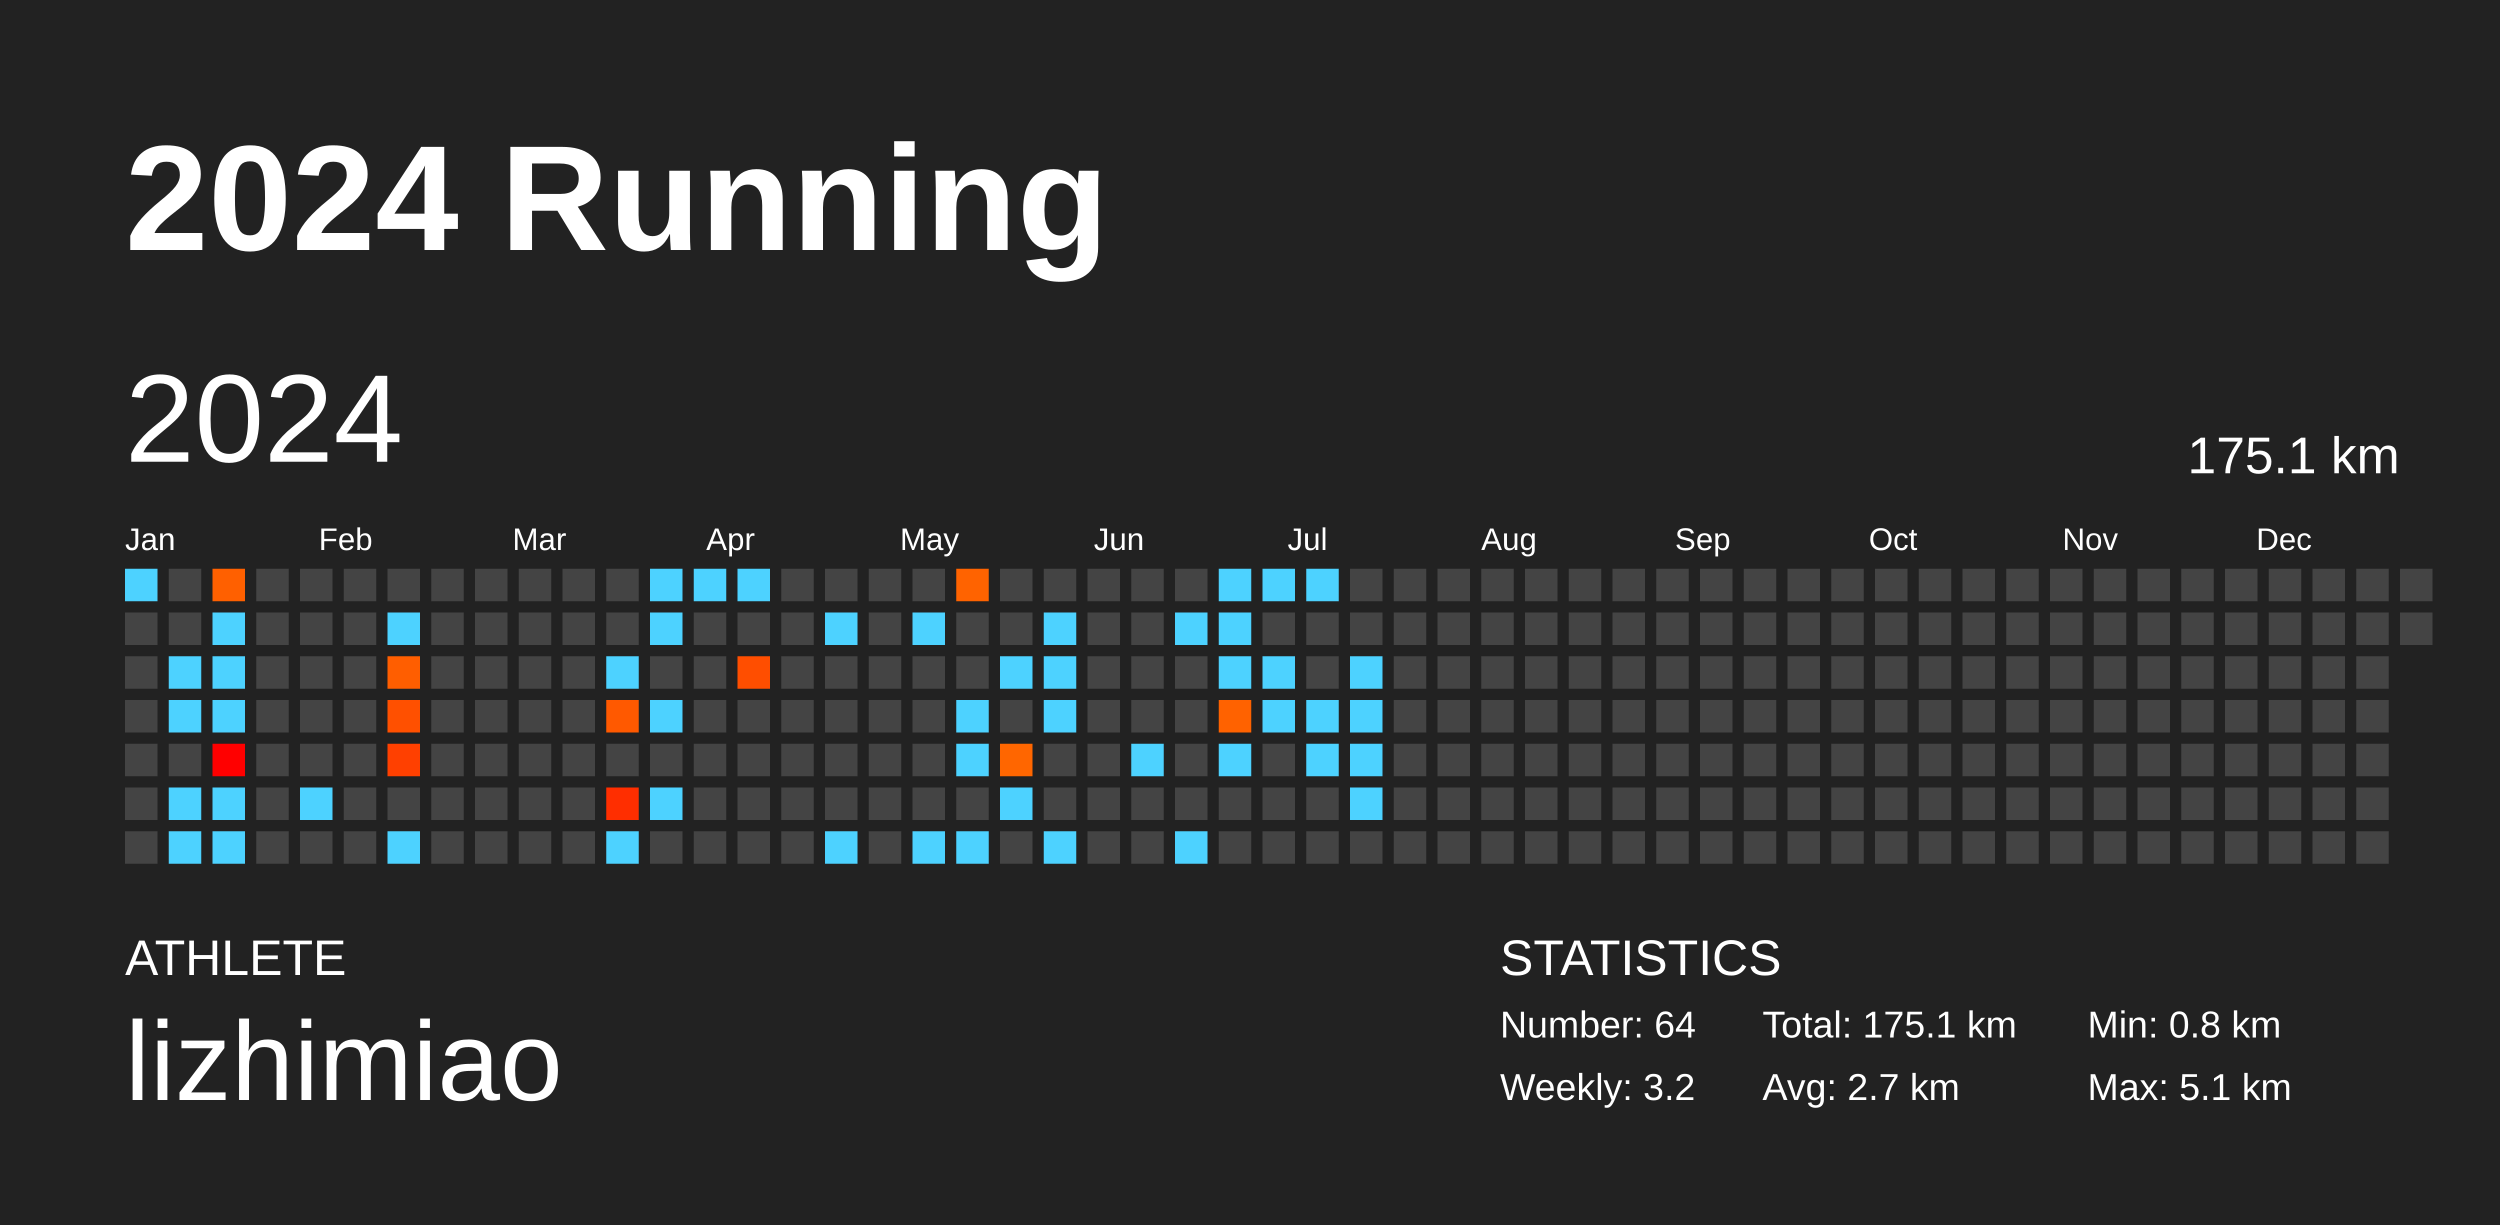
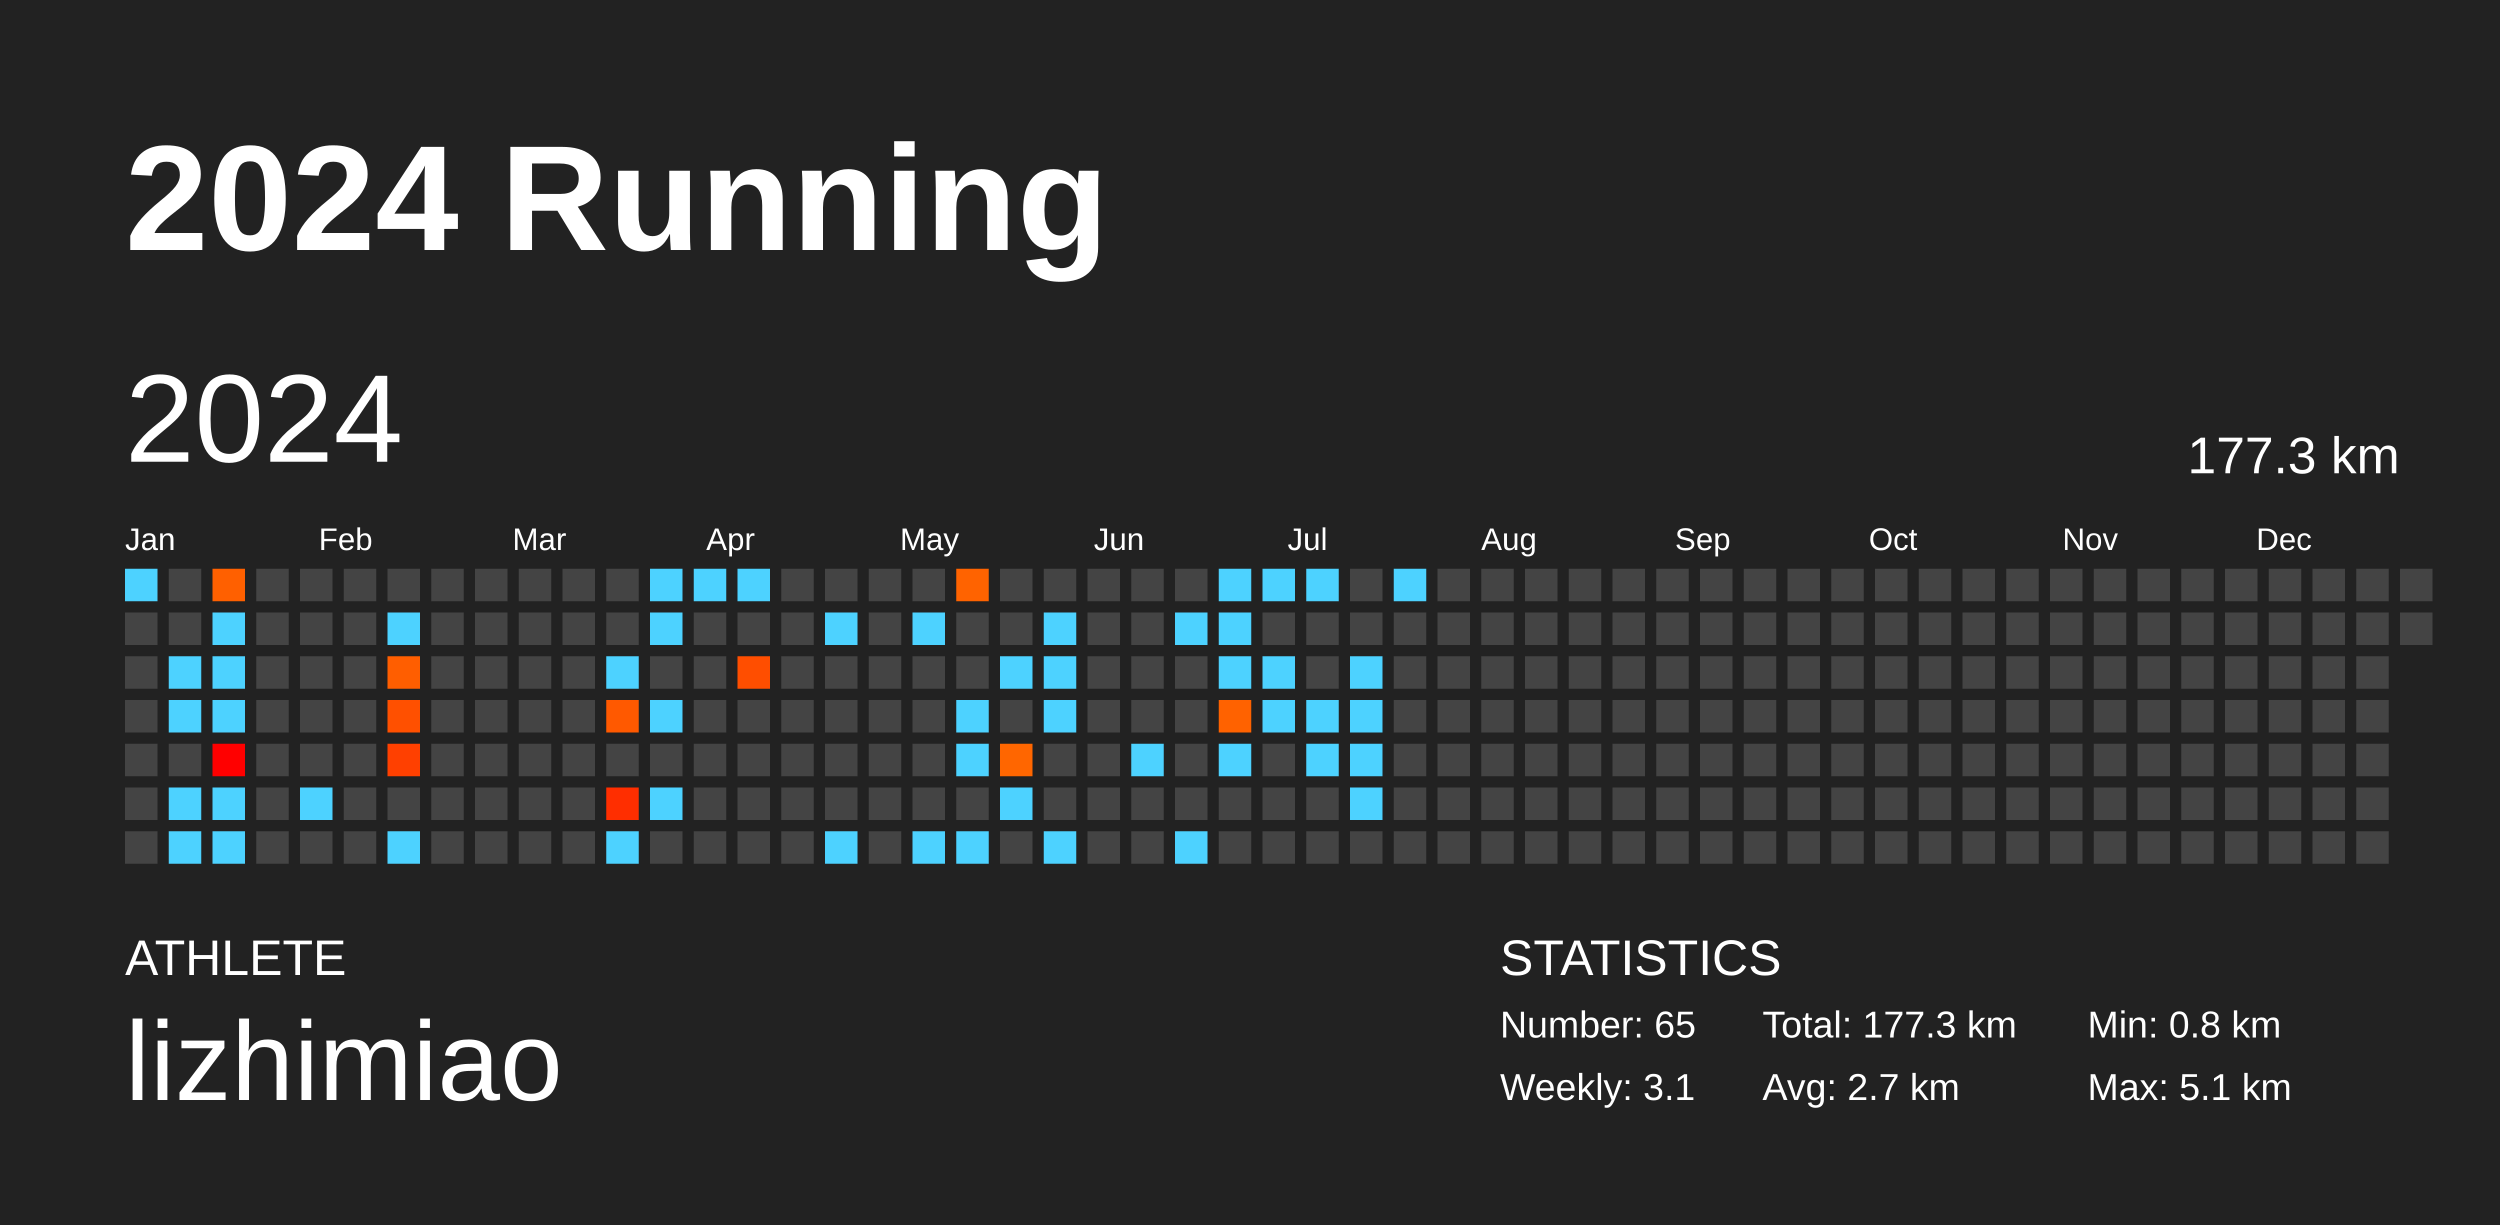
<svg xmlns="http://www.w3.org/2000/svg" baseProfile="full" height="98mm" version="1.1" viewBox="0,0,200,98" width="200mm">
  <defs />
  <rect fill="#222222" height="98" width="200" x="0" y="0" />
  <text fill="#FFFFFF" style="font-size:12px; font-family:Arial; font-weight:bold;" x="10" y="20">2024 Running</text>
  <text fill="#FFFFFF" style="font-size:4px; font-family:Arial" x="10" y="78">ATHLETE</text>
  <text fill="#FFFFFF" style="font-size:9px; font-family:Arial" x="10" y="88">lizhimiao</text>
  <text fill="#FFFFFF" style="font-size:4px; font-family:Arial" x="120" y="78">STATISTICS</text>
-   <text fill="#FFFFFF" style="font-size:3px; font-family:Arial" x="120" y="83">Number: 64</text>
-   <text fill="#FFFFFF" style="font-size:3px; font-family:Arial" x="120" y="88">Weekly: 3.2</text>
-   <text fill="#FFFFFF" style="font-size:3px; font-family:Arial" x="141" y="83">Total: 175.1 km</text>
+   <text fill="#FFFFFF" style="font-size:3px; font-family:Arial" x="120" y="83">Number: 65</text>
+   <text fill="#FFFFFF" style="font-size:3px; font-family:Arial" x="120" y="88">Weekly: 3.1</text>
+   <text fill="#FFFFFF" style="font-size:3px; font-family:Arial" x="141" y="83">Total: 177.3 km</text>
  <text fill="#FFFFFF" style="font-size:3px; font-family:Arial" x="141" y="88">Avg: 2.7 km</text>
  <text fill="#FFFFFF" style="font-size:3px; font-family:Arial" x="167" y="83">Min: 0.8 km</text>
  <text fill="#FFFFFF" style="font-size:3px; font-family:Arial" x="167" y="88">Max: 5.1 km</text>
  <text dominant-baseline="hanging" fill="#FFFFFF" style="font-size:10.0px; font-family:Arial;" x="10" y="30">2024</text>
-   <text dominant-baseline="hanging" fill="#FFFFFF" style="font-size:4.125px; font-family:Arial;" x="175" y="35">175.1 km</text>
+   <text dominant-baseline="hanging" fill="#FFFFFF" style="font-size:4.125px; font-family:Arial;" x="175" y="35">177.3 km</text>
  <text fill="#FFFFFF" style="font-size:2.5px; font-family:Arial" x="10.0" y="44">Jan</text>
  <text fill="#FFFFFF" style="font-size:2.5px; font-family:Arial" x="25.5" y="44">Feb</text>
  <text fill="#FFFFFF" style="font-size:2.5px; font-family:Arial" x="41.0" y="44">Mar</text>
  <text fill="#FFFFFF" style="font-size:2.5px; font-family:Arial" x="56.5" y="44">Apr</text>
  <text fill="#FFFFFF" style="font-size:2.5px; font-family:Arial" x="72.0" y="44">May</text>
  <text fill="#FFFFFF" style="font-size:2.5px; font-family:Arial" x="87.5" y="44">Jun</text>
  <text fill="#FFFFFF" style="font-size:2.5px; font-family:Arial" x="103.0" y="44">Jul</text>
  <text fill="#FFFFFF" style="font-size:2.5px; font-family:Arial" x="118.5" y="44">Aug</text>
  <text fill="#FFFFFF" style="font-size:2.5px; font-family:Arial" x="134.0" y="44">Sep</text>
  <text fill="#FFFFFF" style="font-size:2.5px; font-family:Arial" x="149.5" y="44">Oct</text>
  <text fill="#FFFFFF" style="font-size:2.5px; font-family:Arial" x="165.0" y="44">Nov</text>
  <text fill="#FFFFFF" style="font-size:2.5px; font-family:Arial" x="180.5" y="44">Dec</text>
  <rect fill="#4dd2ff" height="2.6" width="2.6" x="10.0" y="45.5" />
  <rect fill="#444444" height="2.6" width="2.6" x="10.0" y="49.0" />
  <rect fill="#444444" height="2.6" width="2.6" x="10.0" y="52.5" />
  <rect fill="#444444" height="2.6" width="2.6" x="10.0" y="56.0" />
  <rect fill="#444444" height="2.6" width="2.6" x="10.0" y="59.5" />
  <rect fill="#444444" height="2.6" width="2.6" x="10.0" y="63.0" />
  <rect fill="#444444" height="2.6" width="2.6" x="10.0" y="66.5" />
  <rect fill="#444444" height="2.6" width="2.6" x="13.5" y="45.5" />
  <rect fill="#444444" height="2.6" width="2.6" x="13.5" y="49.0" />
  <rect fill="#4dd2ff" height="2.6" width="2.6" x="13.5" y="52.5" />
  <rect fill="#4dd2ff" height="2.6" width="2.6" x="13.5" y="56.0" />
  <rect fill="#444444" height="2.6" width="2.6" x="13.5" y="59.5" />
  <rect fill="#4dd2ff" height="2.6" width="2.6" x="13.5" y="63.0" />
  <rect fill="#4dd2ff" height="2.6" width="2.6" x="13.5" y="66.5" />
  <rect fill="#ff6000" height="2.6" width="2.6" x="17.0" y="45.5" />
  <rect fill="#4dd2ff" height="2.6" width="2.6" x="17.0" y="49.0" />
  <rect fill="#4dd2ff" height="2.6" width="2.6" x="17.0" y="52.5" />
  <rect fill="#4dd2ff" height="2.6" width="2.6" x="17.0" y="56.0" />
  <rect fill="#ff0000" height="2.6" width="2.6" x="17.0" y="59.5" />
  <rect fill="#4dd2ff" height="2.6" width="2.6" x="17.0" y="63.0" />
  <rect fill="#4dd2ff" height="2.6" width="2.6" x="17.0" y="66.5" />
  <rect fill="#444444" height="2.6" width="2.6" x="20.5" y="45.5" />
  <rect fill="#444444" height="2.6" width="2.6" x="20.5" y="49.0" />
  <rect fill="#444444" height="2.6" width="2.6" x="20.5" y="52.5" />
  <rect fill="#444444" height="2.6" width="2.6" x="20.5" y="56.0" />
  <rect fill="#444444" height="2.6" width="2.6" x="20.5" y="59.5" />
  <rect fill="#444444" height="2.6" width="2.6" x="20.5" y="63.0" />
  <rect fill="#444444" height="2.6" width="2.6" x="20.5" y="66.5" />
  <rect fill="#444444" height="2.6" width="2.6" x="24.0" y="45.5" />
  <rect fill="#444444" height="2.6" width="2.6" x="24.0" y="49.0" />
  <rect fill="#444444" height="2.6" width="2.6" x="24.0" y="52.5" />
  <rect fill="#444444" height="2.6" width="2.6" x="24.0" y="56.0" />
  <rect fill="#444444" height="2.6" width="2.6" x="24.0" y="59.5" />
  <rect fill="#4dd2ff" height="2.6" width="2.6" x="24.0" y="63.0" />
  <rect fill="#444444" height="2.6" width="2.6" x="24.0" y="66.5" />
  <rect fill="#444444" height="2.6" width="2.6" x="27.5" y="45.5" />
  <rect fill="#444444" height="2.6" width="2.6" x="27.5" y="49.0" />
  <rect fill="#444444" height="2.6" width="2.6" x="27.5" y="52.5" />
  <rect fill="#444444" height="2.6" width="2.6" x="27.5" y="56.0" />
  <rect fill="#444444" height="2.6" width="2.6" x="27.5" y="59.5" />
  <rect fill="#444444" height="2.6" width="2.6" x="27.5" y="63.0" />
  <rect fill="#444444" height="2.6" width="2.6" x="27.5" y="66.5" />
  <rect fill="#444444" height="2.6" width="2.6" x="31.0" y="45.5" />
  <rect fill="#4dd2ff" height="2.6" width="2.6" x="31.0" y="49.0" />
  <rect fill="#ff5e00" height="2.6" width="2.6" x="31.0" y="52.5" />
  <rect fill="#ff5000" height="2.6" width="2.6" x="31.0" y="56.0" />
  <rect fill="#ff4000" height="2.6" width="2.6" x="31.0" y="59.5" />
  <rect fill="#444444" height="2.6" width="2.6" x="31.0" y="63.0" />
  <rect fill="#4dd2ff" height="2.6" width="2.6" x="31.0" y="66.5" />
  <rect fill="#444444" height="2.6" width="2.6" x="34.5" y="45.5" />
  <rect fill="#444444" height="2.6" width="2.6" x="34.5" y="49.0" />
  <rect fill="#444444" height="2.6" width="2.6" x="34.5" y="52.5" />
  <rect fill="#444444" height="2.6" width="2.6" x="34.5" y="56.0" />
  <rect fill="#444444" height="2.6" width="2.6" x="34.5" y="59.5" />
  <rect fill="#444444" height="2.6" width="2.6" x="34.5" y="63.0" />
  <rect fill="#444444" height="2.6" width="2.6" x="34.5" y="66.5" />
  <rect fill="#444444" height="2.6" width="2.6" x="38.0" y="45.5" />
  <rect fill="#444444" height="2.6" width="2.6" x="38.0" y="49.0" />
  <rect fill="#444444" height="2.6" width="2.6" x="38.0" y="52.5" />
  <rect fill="#444444" height="2.6" width="2.6" x="38.0" y="56.0" />
  <rect fill="#444444" height="2.6" width="2.6" x="38.0" y="59.5" />
  <rect fill="#444444" height="2.6" width="2.6" x="38.0" y="63.0" />
  <rect fill="#444444" height="2.6" width="2.6" x="38.0" y="66.5" />
  <rect fill="#444444" height="2.6" width="2.6" x="41.5" y="45.5" />
  <rect fill="#444444" height="2.6" width="2.6" x="41.5" y="49.0" />
  <rect fill="#444444" height="2.6" width="2.6" x="41.5" y="52.5" />
  <rect fill="#444444" height="2.6" width="2.6" x="41.5" y="56.0" />
  <rect fill="#444444" height="2.6" width="2.6" x="41.5" y="59.5" />
  <rect fill="#444444" height="2.6" width="2.6" x="41.5" y="63.0" />
  <rect fill="#444444" height="2.6" width="2.6" x="41.5" y="66.5" />
  <rect fill="#444444" height="2.6" width="2.6" x="45.0" y="45.5" />
  <rect fill="#444444" height="2.6" width="2.6" x="45.0" y="49.0" />
  <rect fill="#444444" height="2.6" width="2.6" x="45.0" y="52.5" />
  <rect fill="#444444" height="2.6" width="2.6" x="45.0" y="56.0" />
  <rect fill="#444444" height="2.6" width="2.6" x="45.0" y="59.5" />
  <rect fill="#444444" height="2.6" width="2.6" x="45.0" y="63.0" />
  <rect fill="#444444" height="2.6" width="2.6" x="45.0" y="66.5" />
  <rect fill="#444444" height="2.6" width="2.6" x="48.5" y="45.5" />
  <rect fill="#444444" height="2.6" width="2.6" x="48.5" y="49.0" />
  <rect fill="#4dd2ff" height="2.6" width="2.6" x="48.5" y="52.5" />
  <rect fill="#ff5900" height="2.6" width="2.6" x="48.5" y="56.0" />
  <rect fill="#444444" height="2.6" width="2.6" x="48.5" y="59.5" />
  <rect fill="#ff2e00" height="2.6" width="2.6" x="48.5" y="63.0" />
  <rect fill="#4dd2ff" height="2.6" width="2.6" x="48.5" y="66.5" />
  <rect fill="#4dd2ff" height="2.6" width="2.6" x="52.0" y="45.5" />
  <rect fill="#4dd2ff" height="2.6" width="2.6" x="52.0" y="49.0" />
  <rect fill="#444444" height="2.6" width="2.6" x="52.0" y="52.5" />
  <rect fill="#4dd2ff" height="2.6" width="2.6" x="52.0" y="56.0" />
  <rect fill="#444444" height="2.6" width="2.6" x="52.0" y="59.5" />
  <rect fill="#4dd2ff" height="2.6" width="2.6" x="52.0" y="63.0" />
  <rect fill="#444444" height="2.6" width="2.6" x="52.0" y="66.5" />
  <rect fill="#4dd2ff" height="2.6" width="2.6" x="55.5" y="45.5" />
  <rect fill="#444444" height="2.6" width="2.6" x="55.5" y="49.0" />
  <rect fill="#444444" height="2.6" width="2.6" x="55.5" y="52.5" />
  <rect fill="#444444" height="2.6" width="2.6" x="55.5" y="56.0" />
  <rect fill="#444444" height="2.6" width="2.6" x="55.5" y="59.5" />
  <rect fill="#444444" height="2.6" width="2.6" x="55.5" y="63.0" />
  <rect fill="#444444" height="2.6" width="2.6" x="55.5" y="66.5" />
  <rect fill="#4dd2ff" height="2.6" width="2.6" x="59.0" y="45.5" />
  <rect fill="#444444" height="2.6" width="2.6" x="59.0" y="49.0" />
  <rect fill="#ff4e00" height="2.6" width="2.6" x="59.0" y="52.5" />
  <rect fill="#444444" height="2.6" width="2.6" x="59.0" y="56.0" />
  <rect fill="#444444" height="2.6" width="2.6" x="59.0" y="59.5" />
  <rect fill="#444444" height="2.6" width="2.6" x="59.0" y="63.0" />
  <rect fill="#444444" height="2.6" width="2.6" x="59.0" y="66.5" />
  <rect fill="#444444" height="2.6" width="2.6" x="62.5" y="45.5" />
  <rect fill="#444444" height="2.6" width="2.6" x="62.5" y="49.0" />
  <rect fill="#444444" height="2.6" width="2.6" x="62.5" y="52.5" />
  <rect fill="#444444" height="2.6" width="2.6" x="62.5" y="56.0" />
  <rect fill="#444444" height="2.6" width="2.6" x="62.5" y="59.5" />
  <rect fill="#444444" height="2.6" width="2.6" x="62.5" y="63.0" />
  <rect fill="#444444" height="2.6" width="2.6" x="62.5" y="66.5" />
  <rect fill="#444444" height="2.6" width="2.6" x="66.0" y="45.5" />
  <rect fill="#4dd2ff" height="2.6" width="2.6" x="66.0" y="49.0" />
  <rect fill="#444444" height="2.6" width="2.6" x="66.0" y="52.5" />
  <rect fill="#444444" height="2.6" width="2.6" x="66.0" y="56.0" />
  <rect fill="#444444" height="2.6" width="2.6" x="66.0" y="59.5" />
  <rect fill="#444444" height="2.6" width="2.6" x="66.0" y="63.0" />
  <rect fill="#4dd2ff" height="2.6" width="2.6" x="66.0" y="66.5" />
  <rect fill="#444444" height="2.6" width="2.6" x="69.5" y="45.5" />
  <rect fill="#444444" height="2.6" width="2.6" x="69.5" y="49.0" />
  <rect fill="#444444" height="2.6" width="2.6" x="69.5" y="52.5" />
  <rect fill="#444444" height="2.6" width="2.6" x="69.5" y="56.0" />
  <rect fill="#444444" height="2.6" width="2.6" x="69.5" y="59.5" />
  <rect fill="#444444" height="2.6" width="2.6" x="69.5" y="63.0" />
  <rect fill="#444444" height="2.6" width="2.6" x="69.5" y="66.5" />
  <rect fill="#444444" height="2.6" width="2.6" x="73.0" y="45.5" />
  <rect fill="#4dd2ff" height="2.6" width="2.6" x="73.0" y="49.0" />
  <rect fill="#444444" height="2.6" width="2.6" x="73.0" y="52.5" />
  <rect fill="#444444" height="2.6" width="2.6" x="73.0" y="56.0" />
  <rect fill="#444444" height="2.6" width="2.6" x="73.0" y="59.5" />
  <rect fill="#444444" height="2.6" width="2.6" x="73.0" y="63.0" />
  <rect fill="#4dd2ff" height="2.6" width="2.6" x="73.0" y="66.5" />
  <rect fill="#ff6300" height="2.6" width="2.6" x="76.5" y="45.5" />
  <rect fill="#444444" height="2.6" width="2.6" x="76.5" y="49.0" />
  <rect fill="#444444" height="2.6" width="2.6" x="76.5" y="52.5" />
  <rect fill="#4dd2ff" height="2.6" width="2.6" x="76.5" y="56.0" />
  <rect fill="#4dd2ff" height="2.6" width="2.6" x="76.5" y="59.5" />
  <rect fill="#444444" height="2.6" width="2.6" x="76.5" y="63.0" />
  <rect fill="#4dd2ff" height="2.6" width="2.6" x="76.5" y="66.5" />
  <rect fill="#444444" height="2.6" width="2.6" x="80.0" y="45.5" />
  <rect fill="#444444" height="2.6" width="2.6" x="80.0" y="49.0" />
  <rect fill="#4dd2ff" height="2.6" width="2.6" x="80.0" y="52.5" />
  <rect fill="#444444" height="2.6" width="2.6" x="80.0" y="56.0" />
  <rect fill="#ff6600" height="2.6" width="2.6" x="80.0" y="59.5" />
  <rect fill="#4dd2ff" height="2.6" width="2.6" x="80.0" y="63.0" />
  <rect fill="#444444" height="2.6" width="2.6" x="80.0" y="66.5" />
  <rect fill="#444444" height="2.6" width="2.6" x="83.5" y="45.5" />
  <rect fill="#4dd2ff" height="2.6" width="2.6" x="83.5" y="49.0" />
  <rect fill="#4dd2ff" height="2.6" width="2.6" x="83.5" y="52.5" />
  <rect fill="#4dd2ff" height="2.6" width="2.6" x="83.5" y="56.0" />
  <rect fill="#444444" height="2.6" width="2.6" x="83.5" y="59.5" />
  <rect fill="#444444" height="2.6" width="2.6" x="83.5" y="63.0" />
  <rect fill="#4dd2ff" height="2.6" width="2.6" x="83.5" y="66.5" />
  <rect fill="#444444" height="2.6" width="2.6" x="87.0" y="45.5" />
  <rect fill="#444444" height="2.6" width="2.6" x="87.0" y="49.0" />
  <rect fill="#444444" height="2.6" width="2.6" x="87.0" y="52.5" />
  <rect fill="#444444" height="2.6" width="2.6" x="87.0" y="56.0" />
  <rect fill="#444444" height="2.6" width="2.6" x="87.0" y="59.5" />
  <rect fill="#444444" height="2.6" width="2.6" x="87.0" y="63.0" />
  <rect fill="#444444" height="2.6" width="2.6" x="87.0" y="66.5" />
  <rect fill="#444444" height="2.6" width="2.6" x="90.5" y="45.5" />
  <rect fill="#444444" height="2.6" width="2.6" x="90.5" y="49.0" />
  <rect fill="#444444" height="2.6" width="2.6" x="90.5" y="52.5" />
  <rect fill="#444444" height="2.6" width="2.6" x="90.5" y="56.0" />
  <rect fill="#4dd2ff" height="2.6" width="2.6" x="90.5" y="59.5" />
  <rect fill="#444444" height="2.6" width="2.6" x="90.5" y="63.0" />
  <rect fill="#444444" height="2.6" width="2.6" x="90.5" y="66.5" />
  <rect fill="#444444" height="2.6" width="2.6" x="94.0" y="45.5" />
  <rect fill="#4dd2ff" height="2.6" width="2.6" x="94.0" y="49.0" />
  <rect fill="#444444" height="2.6" width="2.6" x="94.0" y="52.5" />
  <rect fill="#444444" height="2.6" width="2.6" x="94.0" y="56.0" />
  <rect fill="#444444" height="2.6" width="2.6" x="94.0" y="59.5" />
  <rect fill="#444444" height="2.6" width="2.6" x="94.0" y="63.0" />
  <rect fill="#4dd2ff" height="2.6" width="2.6" x="94.0" y="66.5" />
  <rect fill="#4dd2ff" height="2.6" width="2.6" x="97.5" y="45.5" />
  <rect fill="#4dd2ff" height="2.6" width="2.6" x="97.5" y="49.0" />
  <rect fill="#4dd2ff" height="2.6" width="2.6" x="97.5" y="52.5" />
  <rect fill="#ff6200" height="2.6" width="2.6" x="97.5" y="56.0" />
  <rect fill="#4dd2ff" height="2.6" width="2.6" x="97.5" y="59.5" />
  <rect fill="#444444" height="2.6" width="2.6" x="97.5" y="63.0" />
  <rect fill="#444444" height="2.6" width="2.6" x="97.5" y="66.5" />
  <rect fill="#4dd2ff" height="2.6" width="2.6" x="101.0" y="45.5" />
  <rect fill="#444444" height="2.6" width="2.6" x="101.0" y="49.0" />
  <rect fill="#4dd2ff" height="2.6" width="2.6" x="101.0" y="52.5" />
  <rect fill="#4dd2ff" height="2.6" width="2.6" x="101.0" y="56.0" />
  <rect fill="#444444" height="2.6" width="2.6" x="101.0" y="59.5" />
  <rect fill="#444444" height="2.6" width="2.6" x="101.0" y="63.0" />
  <rect fill="#444444" height="2.6" width="2.6" x="101.0" y="66.5" />
  <rect fill="#4dd2ff" height="2.6" width="2.6" x="104.5" y="45.5" />
  <rect fill="#444444" height="2.6" width="2.6" x="104.5" y="49.0" />
  <rect fill="#444444" height="2.6" width="2.6" x="104.5" y="52.5" />
  <rect fill="#4dd2ff" height="2.6" width="2.6" x="104.5" y="56.0" />
  <rect fill="#4dd2ff" height="2.6" width="2.6" x="104.5" y="59.5" />
  <rect fill="#444444" height="2.6" width="2.6" x="104.5" y="63.0" />
  <rect fill="#444444" height="2.6" width="2.6" x="104.5" y="66.5" />
  <rect fill="#444444" height="2.6" width="2.6" x="108.0" y="45.5" />
  <rect fill="#444444" height="2.6" width="2.6" x="108.0" y="49.0" />
  <rect fill="#4dd2ff" height="2.6" width="2.6" x="108.0" y="52.5" />
  <rect fill="#4dd2ff" height="2.6" width="2.6" x="108.0" y="56.0" />
  <rect fill="#4dd2ff" height="2.6" width="2.6" x="108.0" y="59.5" />
  <rect fill="#4dd2ff" height="2.6" width="2.6" x="108.0" y="63.0" />
  <rect fill="#444444" height="2.6" width="2.6" x="108.0" y="66.5" />
-   <rect fill="#444444" height="2.6" width="2.6" x="111.5" y="45.5" />
+   <rect fill="#4dd2ff" height="2.6" width="2.6" x="111.5" y="45.5" />
  <rect fill="#444444" height="2.6" width="2.6" x="111.5" y="49.0" />
  <rect fill="#444444" height="2.6" width="2.6" x="111.5" y="52.5" />
  <rect fill="#444444" height="2.6" width="2.6" x="111.5" y="56.0" />
  <rect fill="#444444" height="2.6" width="2.6" x="111.5" y="59.5" />
  <rect fill="#444444" height="2.6" width="2.6" x="111.5" y="63.0" />
  <rect fill="#444444" height="2.6" width="2.6" x="111.5" y="66.5" />
  <rect fill="#444444" height="2.6" width="2.6" x="115.0" y="45.5" />
  <rect fill="#444444" height="2.6" width="2.6" x="115.0" y="49.0" />
  <rect fill="#444444" height="2.6" width="2.6" x="115.0" y="52.5" />
  <rect fill="#444444" height="2.6" width="2.6" x="115.0" y="56.0" />
  <rect fill="#444444" height="2.6" width="2.6" x="115.0" y="59.5" />
  <rect fill="#444444" height="2.6" width="2.6" x="115.0" y="63.0" />
  <rect fill="#444444" height="2.6" width="2.6" x="115.0" y="66.5" />
  <rect fill="#444444" height="2.6" width="2.6" x="118.5" y="45.5" />
  <rect fill="#444444" height="2.6" width="2.6" x="118.5" y="49.0" />
  <rect fill="#444444" height="2.6" width="2.6" x="118.5" y="52.5" />
  <rect fill="#444444" height="2.6" width="2.6" x="118.5" y="56.0" />
  <rect fill="#444444" height="2.6" width="2.6" x="118.5" y="59.5" />
  <rect fill="#444444" height="2.6" width="2.6" x="118.5" y="63.0" />
  <rect fill="#444444" height="2.6" width="2.6" x="118.5" y="66.5" />
  <rect fill="#444444" height="2.6" width="2.6" x="122.0" y="45.5" />
  <rect fill="#444444" height="2.6" width="2.6" x="122.0" y="49.0" />
  <rect fill="#444444" height="2.6" width="2.6" x="122.0" y="52.5" />
  <rect fill="#444444" height="2.6" width="2.6" x="122.0" y="56.0" />
  <rect fill="#444444" height="2.6" width="2.6" x="122.0" y="59.5" />
  <rect fill="#444444" height="2.6" width="2.6" x="122.0" y="63.0" />
  <rect fill="#444444" height="2.6" width="2.6" x="122.0" y="66.5" />
  <rect fill="#444444" height="2.6" width="2.6" x="125.5" y="45.5" />
  <rect fill="#444444" height="2.6" width="2.6" x="125.5" y="49.0" />
  <rect fill="#444444" height="2.6" width="2.6" x="125.5" y="52.5" />
  <rect fill="#444444" height="2.6" width="2.6" x="125.5" y="56.0" />
  <rect fill="#444444" height="2.6" width="2.6" x="125.5" y="59.5" />
  <rect fill="#444444" height="2.6" width="2.6" x="125.5" y="63.0" />
  <rect fill="#444444" height="2.6" width="2.6" x="125.5" y="66.5" />
  <rect fill="#444444" height="2.6" width="2.6" x="129.0" y="45.5" />
  <rect fill="#444444" height="2.6" width="2.6" x="129.0" y="49.0" />
  <rect fill="#444444" height="2.6" width="2.6" x="129.0" y="52.5" />
  <rect fill="#444444" height="2.6" width="2.6" x="129.0" y="56.0" />
  <rect fill="#444444" height="2.6" width="2.6" x="129.0" y="59.5" />
  <rect fill="#444444" height="2.6" width="2.6" x="129.0" y="63.0" />
  <rect fill="#444444" height="2.6" width="2.6" x="129.0" y="66.5" />
  <rect fill="#444444" height="2.6" width="2.6" x="132.5" y="45.5" />
  <rect fill="#444444" height="2.6" width="2.6" x="132.5" y="49.0" />
  <rect fill="#444444" height="2.6" width="2.6" x="132.5" y="52.5" />
  <rect fill="#444444" height="2.6" width="2.6" x="132.5" y="56.0" />
  <rect fill="#444444" height="2.6" width="2.6" x="132.5" y="59.5" />
  <rect fill="#444444" height="2.6" width="2.6" x="132.5" y="63.0" />
  <rect fill="#444444" height="2.6" width="2.6" x="132.5" y="66.5" />
  <rect fill="#444444" height="2.6" width="2.6" x="136.0" y="45.5" />
  <rect fill="#444444" height="2.6" width="2.6" x="136.0" y="49.0" />
  <rect fill="#444444" height="2.6" width="2.6" x="136.0" y="52.5" />
  <rect fill="#444444" height="2.6" width="2.6" x="136.0" y="56.0" />
  <rect fill="#444444" height="2.6" width="2.6" x="136.0" y="59.5" />
  <rect fill="#444444" height="2.6" width="2.6" x="136.0" y="63.0" />
  <rect fill="#444444" height="2.6" width="2.6" x="136.0" y="66.5" />
  <rect fill="#444444" height="2.6" width="2.6" x="139.5" y="45.5" />
  <rect fill="#444444" height="2.6" width="2.6" x="139.5" y="49.0" />
  <rect fill="#444444" height="2.6" width="2.6" x="139.5" y="52.5" />
  <rect fill="#444444" height="2.6" width="2.6" x="139.5" y="56.0" />
  <rect fill="#444444" height="2.6" width="2.6" x="139.5" y="59.5" />
  <rect fill="#444444" height="2.6" width="2.6" x="139.5" y="63.0" />
  <rect fill="#444444" height="2.6" width="2.6" x="139.5" y="66.5" />
  <rect fill="#444444" height="2.6" width="2.6" x="143.0" y="45.5" />
  <rect fill="#444444" height="2.6" width="2.6" x="143.0" y="49.0" />
  <rect fill="#444444" height="2.6" width="2.6" x="143.0" y="52.5" />
  <rect fill="#444444" height="2.6" width="2.6" x="143.0" y="56.0" />
  <rect fill="#444444" height="2.6" width="2.6" x="143.0" y="59.5" />
  <rect fill="#444444" height="2.6" width="2.6" x="143.0" y="63.0" />
  <rect fill="#444444" height="2.6" width="2.6" x="143.0" y="66.5" />
  <rect fill="#444444" height="2.6" width="2.6" x="146.5" y="45.5" />
  <rect fill="#444444" height="2.6" width="2.6" x="146.5" y="49.0" />
  <rect fill="#444444" height="2.6" width="2.6" x="146.5" y="52.5" />
  <rect fill="#444444" height="2.6" width="2.6" x="146.5" y="56.0" />
  <rect fill="#444444" height="2.6" width="2.6" x="146.5" y="59.5" />
  <rect fill="#444444" height="2.6" width="2.6" x="146.5" y="63.0" />
  <rect fill="#444444" height="2.6" width="2.6" x="146.5" y="66.5" />
  <rect fill="#444444" height="2.6" width="2.6" x="150.0" y="45.5" />
  <rect fill="#444444" height="2.6" width="2.6" x="150.0" y="49.0" />
  <rect fill="#444444" height="2.6" width="2.6" x="150.0" y="52.5" />
  <rect fill="#444444" height="2.6" width="2.6" x="150.0" y="56.0" />
  <rect fill="#444444" height="2.6" width="2.6" x="150.0" y="59.5" />
  <rect fill="#444444" height="2.6" width="2.6" x="150.0" y="63.0" />
  <rect fill="#444444" height="2.6" width="2.6" x="150.0" y="66.5" />
  <rect fill="#444444" height="2.6" width="2.6" x="153.5" y="45.5" />
  <rect fill="#444444" height="2.6" width="2.6" x="153.5" y="49.0" />
  <rect fill="#444444" height="2.6" width="2.6" x="153.5" y="52.5" />
  <rect fill="#444444" height="2.6" width="2.6" x="153.5" y="56.0" />
  <rect fill="#444444" height="2.6" width="2.6" x="153.5" y="59.5" />
  <rect fill="#444444" height="2.6" width="2.6" x="153.5" y="63.0" />
  <rect fill="#444444" height="2.6" width="2.6" x="153.5" y="66.5" />
  <rect fill="#444444" height="2.6" width="2.6" x="157.0" y="45.5" />
  <rect fill="#444444" height="2.6" width="2.6" x="157.0" y="49.0" />
  <rect fill="#444444" height="2.6" width="2.6" x="157.0" y="52.5" />
  <rect fill="#444444" height="2.6" width="2.6" x="157.0" y="56.0" />
  <rect fill="#444444" height="2.6" width="2.6" x="157.0" y="59.5" />
  <rect fill="#444444" height="2.6" width="2.6" x="157.0" y="63.0" />
  <rect fill="#444444" height="2.6" width="2.6" x="157.0" y="66.5" />
  <rect fill="#444444" height="2.6" width="2.6" x="160.5" y="45.5" />
  <rect fill="#444444" height="2.6" width="2.6" x="160.5" y="49.0" />
  <rect fill="#444444" height="2.6" width="2.6" x="160.5" y="52.5" />
  <rect fill="#444444" height="2.6" width="2.6" x="160.5" y="56.0" />
  <rect fill="#444444" height="2.6" width="2.6" x="160.5" y="59.5" />
  <rect fill="#444444" height="2.6" width="2.6" x="160.5" y="63.0" />
  <rect fill="#444444" height="2.6" width="2.6" x="160.5" y="66.5" />
  <rect fill="#444444" height="2.6" width="2.6" x="164.0" y="45.5" />
  <rect fill="#444444" height="2.6" width="2.6" x="164.0" y="49.0" />
  <rect fill="#444444" height="2.6" width="2.6" x="164.0" y="52.5" />
  <rect fill="#444444" height="2.6" width="2.6" x="164.0" y="56.0" />
  <rect fill="#444444" height="2.6" width="2.6" x="164.0" y="59.5" />
  <rect fill="#444444" height="2.6" width="2.6" x="164.0" y="63.0" />
  <rect fill="#444444" height="2.6" width="2.6" x="164.0" y="66.5" />
  <rect fill="#444444" height="2.6" width="2.6" x="167.5" y="45.5" />
  <rect fill="#444444" height="2.6" width="2.6" x="167.5" y="49.0" />
  <rect fill="#444444" height="2.6" width="2.6" x="167.5" y="52.5" />
  <rect fill="#444444" height="2.6" width="2.6" x="167.5" y="56.0" />
  <rect fill="#444444" height="2.6" width="2.6" x="167.5" y="59.5" />
  <rect fill="#444444" height="2.6" width="2.6" x="167.5" y="63.0" />
  <rect fill="#444444" height="2.6" width="2.6" x="167.5" y="66.5" />
  <rect fill="#444444" height="2.6" width="2.6" x="171.0" y="45.5" />
  <rect fill="#444444" height="2.6" width="2.6" x="171.0" y="49.0" />
  <rect fill="#444444" height="2.6" width="2.6" x="171.0" y="52.5" />
  <rect fill="#444444" height="2.6" width="2.6" x="171.0" y="56.0" />
  <rect fill="#444444" height="2.6" width="2.6" x="171.0" y="59.5" />
  <rect fill="#444444" height="2.6" width="2.6" x="171.0" y="63.0" />
  <rect fill="#444444" height="2.6" width="2.6" x="171.0" y="66.5" />
  <rect fill="#444444" height="2.6" width="2.6" x="174.5" y="45.5" />
  <rect fill="#444444" height="2.6" width="2.6" x="174.5" y="49.0" />
  <rect fill="#444444" height="2.6" width="2.6" x="174.5" y="52.5" />
  <rect fill="#444444" height="2.6" width="2.6" x="174.5" y="56.0" />
  <rect fill="#444444" height="2.6" width="2.6" x="174.5" y="59.5" />
  <rect fill="#444444" height="2.6" width="2.6" x="174.5" y="63.0" />
  <rect fill="#444444" height="2.6" width="2.6" x="174.5" y="66.5" />
  <rect fill="#444444" height="2.6" width="2.6" x="178.0" y="45.5" />
  <rect fill="#444444" height="2.6" width="2.6" x="178.0" y="49.0" />
  <rect fill="#444444" height="2.6" width="2.6" x="178.0" y="52.5" />
  <rect fill="#444444" height="2.6" width="2.6" x="178.0" y="56.0" />
  <rect fill="#444444" height="2.6" width="2.6" x="178.0" y="59.5" />
  <rect fill="#444444" height="2.6" width="2.6" x="178.0" y="63.0" />
  <rect fill="#444444" height="2.6" width="2.6" x="178.0" y="66.5" />
  <rect fill="#444444" height="2.6" width="2.6" x="181.5" y="45.5" />
  <rect fill="#444444" height="2.6" width="2.6" x="181.5" y="49.0" />
  <rect fill="#444444" height="2.6" width="2.6" x="181.5" y="52.5" />
  <rect fill="#444444" height="2.6" width="2.6" x="181.5" y="56.0" />
  <rect fill="#444444" height="2.6" width="2.6" x="181.5" y="59.5" />
  <rect fill="#444444" height="2.6" width="2.6" x="181.5" y="63.0" />
  <rect fill="#444444" height="2.6" width="2.6" x="181.5" y="66.5" />
  <rect fill="#444444" height="2.6" width="2.6" x="185.0" y="45.5" />
  <rect fill="#444444" height="2.6" width="2.6" x="185.0" y="49.0" />
  <rect fill="#444444" height="2.6" width="2.6" x="185.0" y="52.5" />
  <rect fill="#444444" height="2.6" width="2.6" x="185.0" y="56.0" />
  <rect fill="#444444" height="2.6" width="2.6" x="185.0" y="59.5" />
  <rect fill="#444444" height="2.6" width="2.6" x="185.0" y="63.0" />
  <rect fill="#444444" height="2.6" width="2.6" x="185.0" y="66.5" />
  <rect fill="#444444" height="2.6" width="2.6" x="188.5" y="45.5" />
  <rect fill="#444444" height="2.6" width="2.6" x="188.5" y="49.0" />
  <rect fill="#444444" height="2.6" width="2.6" x="188.5" y="52.5" />
  <rect fill="#444444" height="2.6" width="2.6" x="188.5" y="56.0" />
  <rect fill="#444444" height="2.6" width="2.6" x="188.5" y="59.5" />
  <rect fill="#444444" height="2.6" width="2.6" x="188.5" y="63.0" />
  <rect fill="#444444" height="2.6" width="2.6" x="188.5" y="66.5" />
  <rect fill="#444444" height="2.6" width="2.6" x="192.0" y="45.5" />
  <rect fill="#444444" height="2.6" width="2.6" x="192.0" y="49.0" />
</svg>
